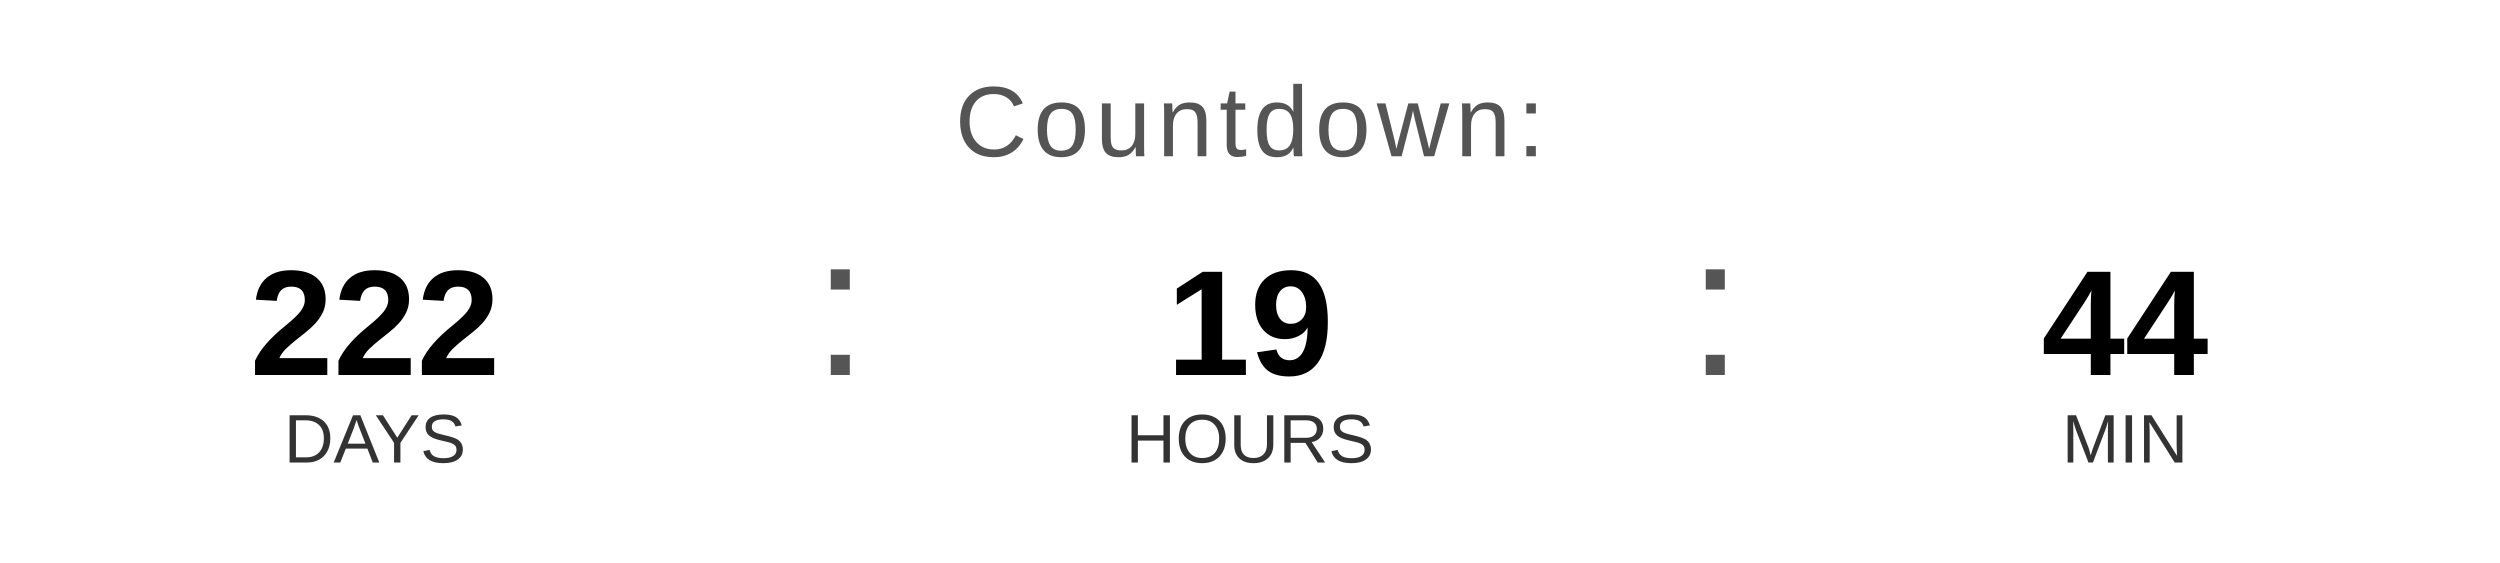
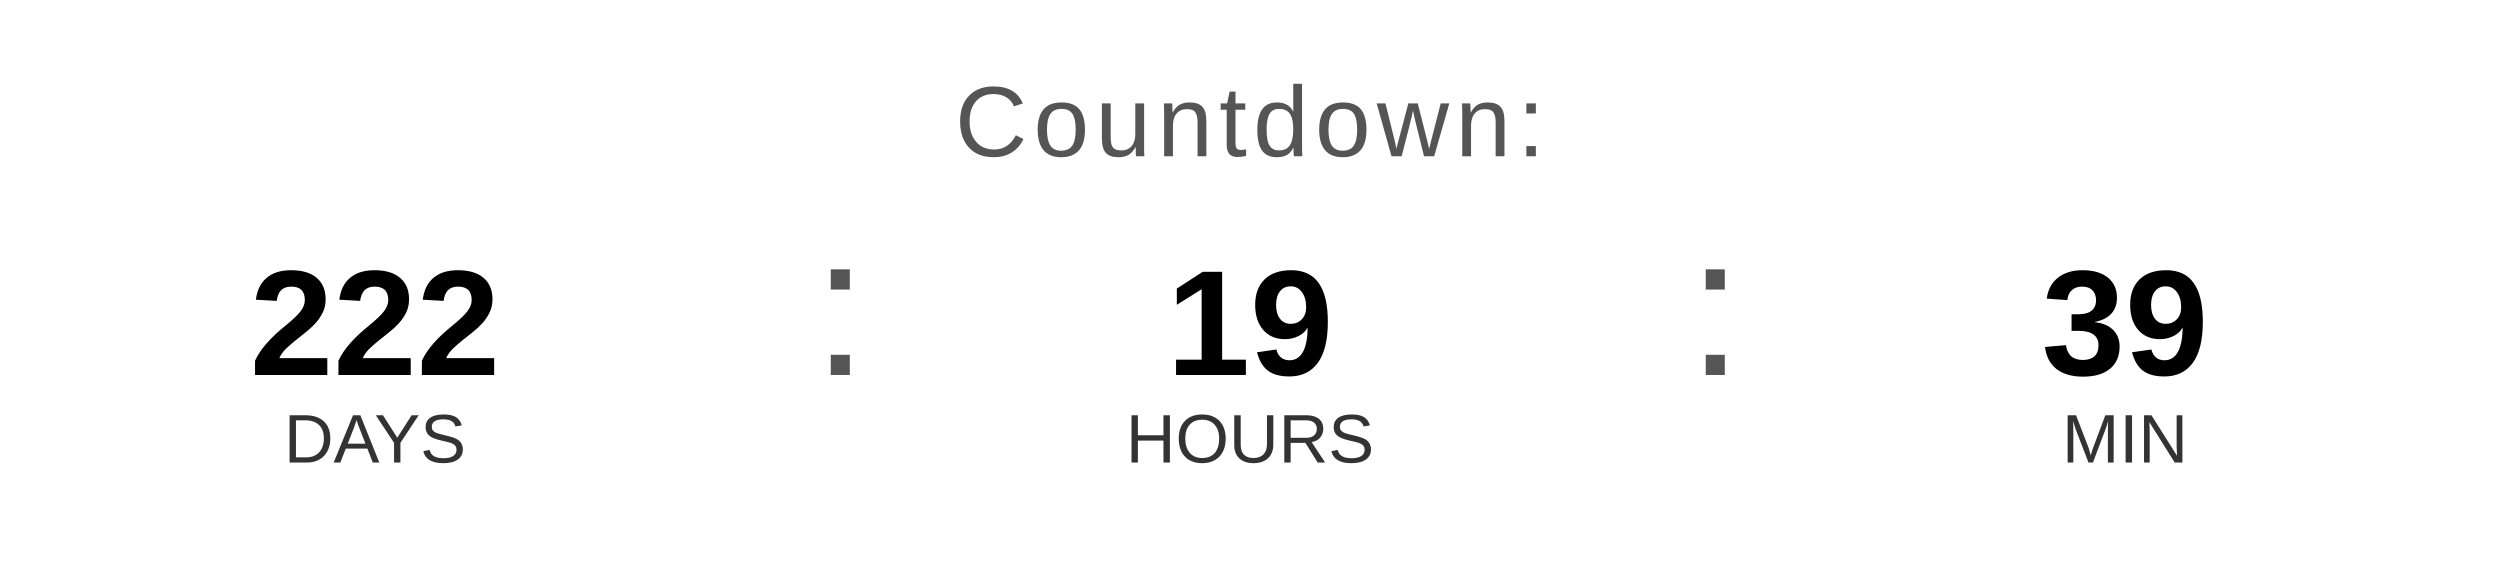
<svg xmlns="http://www.w3.org/2000/svg" width="400" height="90" viewBox="0 0 400 90">
  <text x="200" y="25" font-family="Arial, Helvetica, sans-serif" font-size="16" fill="#555555" text-anchor="middle" letter-spacing="1">
    Countdown:
  </text>
  <text x="60" y="60" font-family="Arial, Helvetica, sans-serif" font-size="24" font-weight="bold" fill="#000000" text-anchor="middle">222</text>
  <text x="60" y="74" font-family="Arial, Helvetica, sans-serif" font-size="11" fill="#333333" text-anchor="middle">DAYS</text>
  <text x="130" y="60" font-family="Arial, sans-serif" font-size="32" fill="#555555">:</text>
  <text x="200" y="60" font-family="Arial, Helvetica, sans-serif" font-size="24" font-weight="bold" fill="#000000" text-anchor="middle">19</text>
  <text x="200" y="74" font-family="Arial, Helvetica, sans-serif" font-size="11" fill="#333333" text-anchor="middle">HOURS</text>
  <text x="270" y="60" font-family="Arial, sans-serif" font-size="32" fill="#555555">:</text>
-   <text x="340" y="60" font-family="Arial, Helvetica, sans-serif" font-size="24" font-weight="bold" fill="#000000" text-anchor="middle">44</text>
+   <text x="340" y="60" font-family="Arial, Helvetica, sans-serif" font-size="24" font-weight="bold" fill="#000000" text-anchor="middle">39</text>
  <text x="340" y="74" font-family="Arial, Helvetica, sans-serif" font-size="11" fill="#333333" text-anchor="middle">MIN</text>
</svg>
